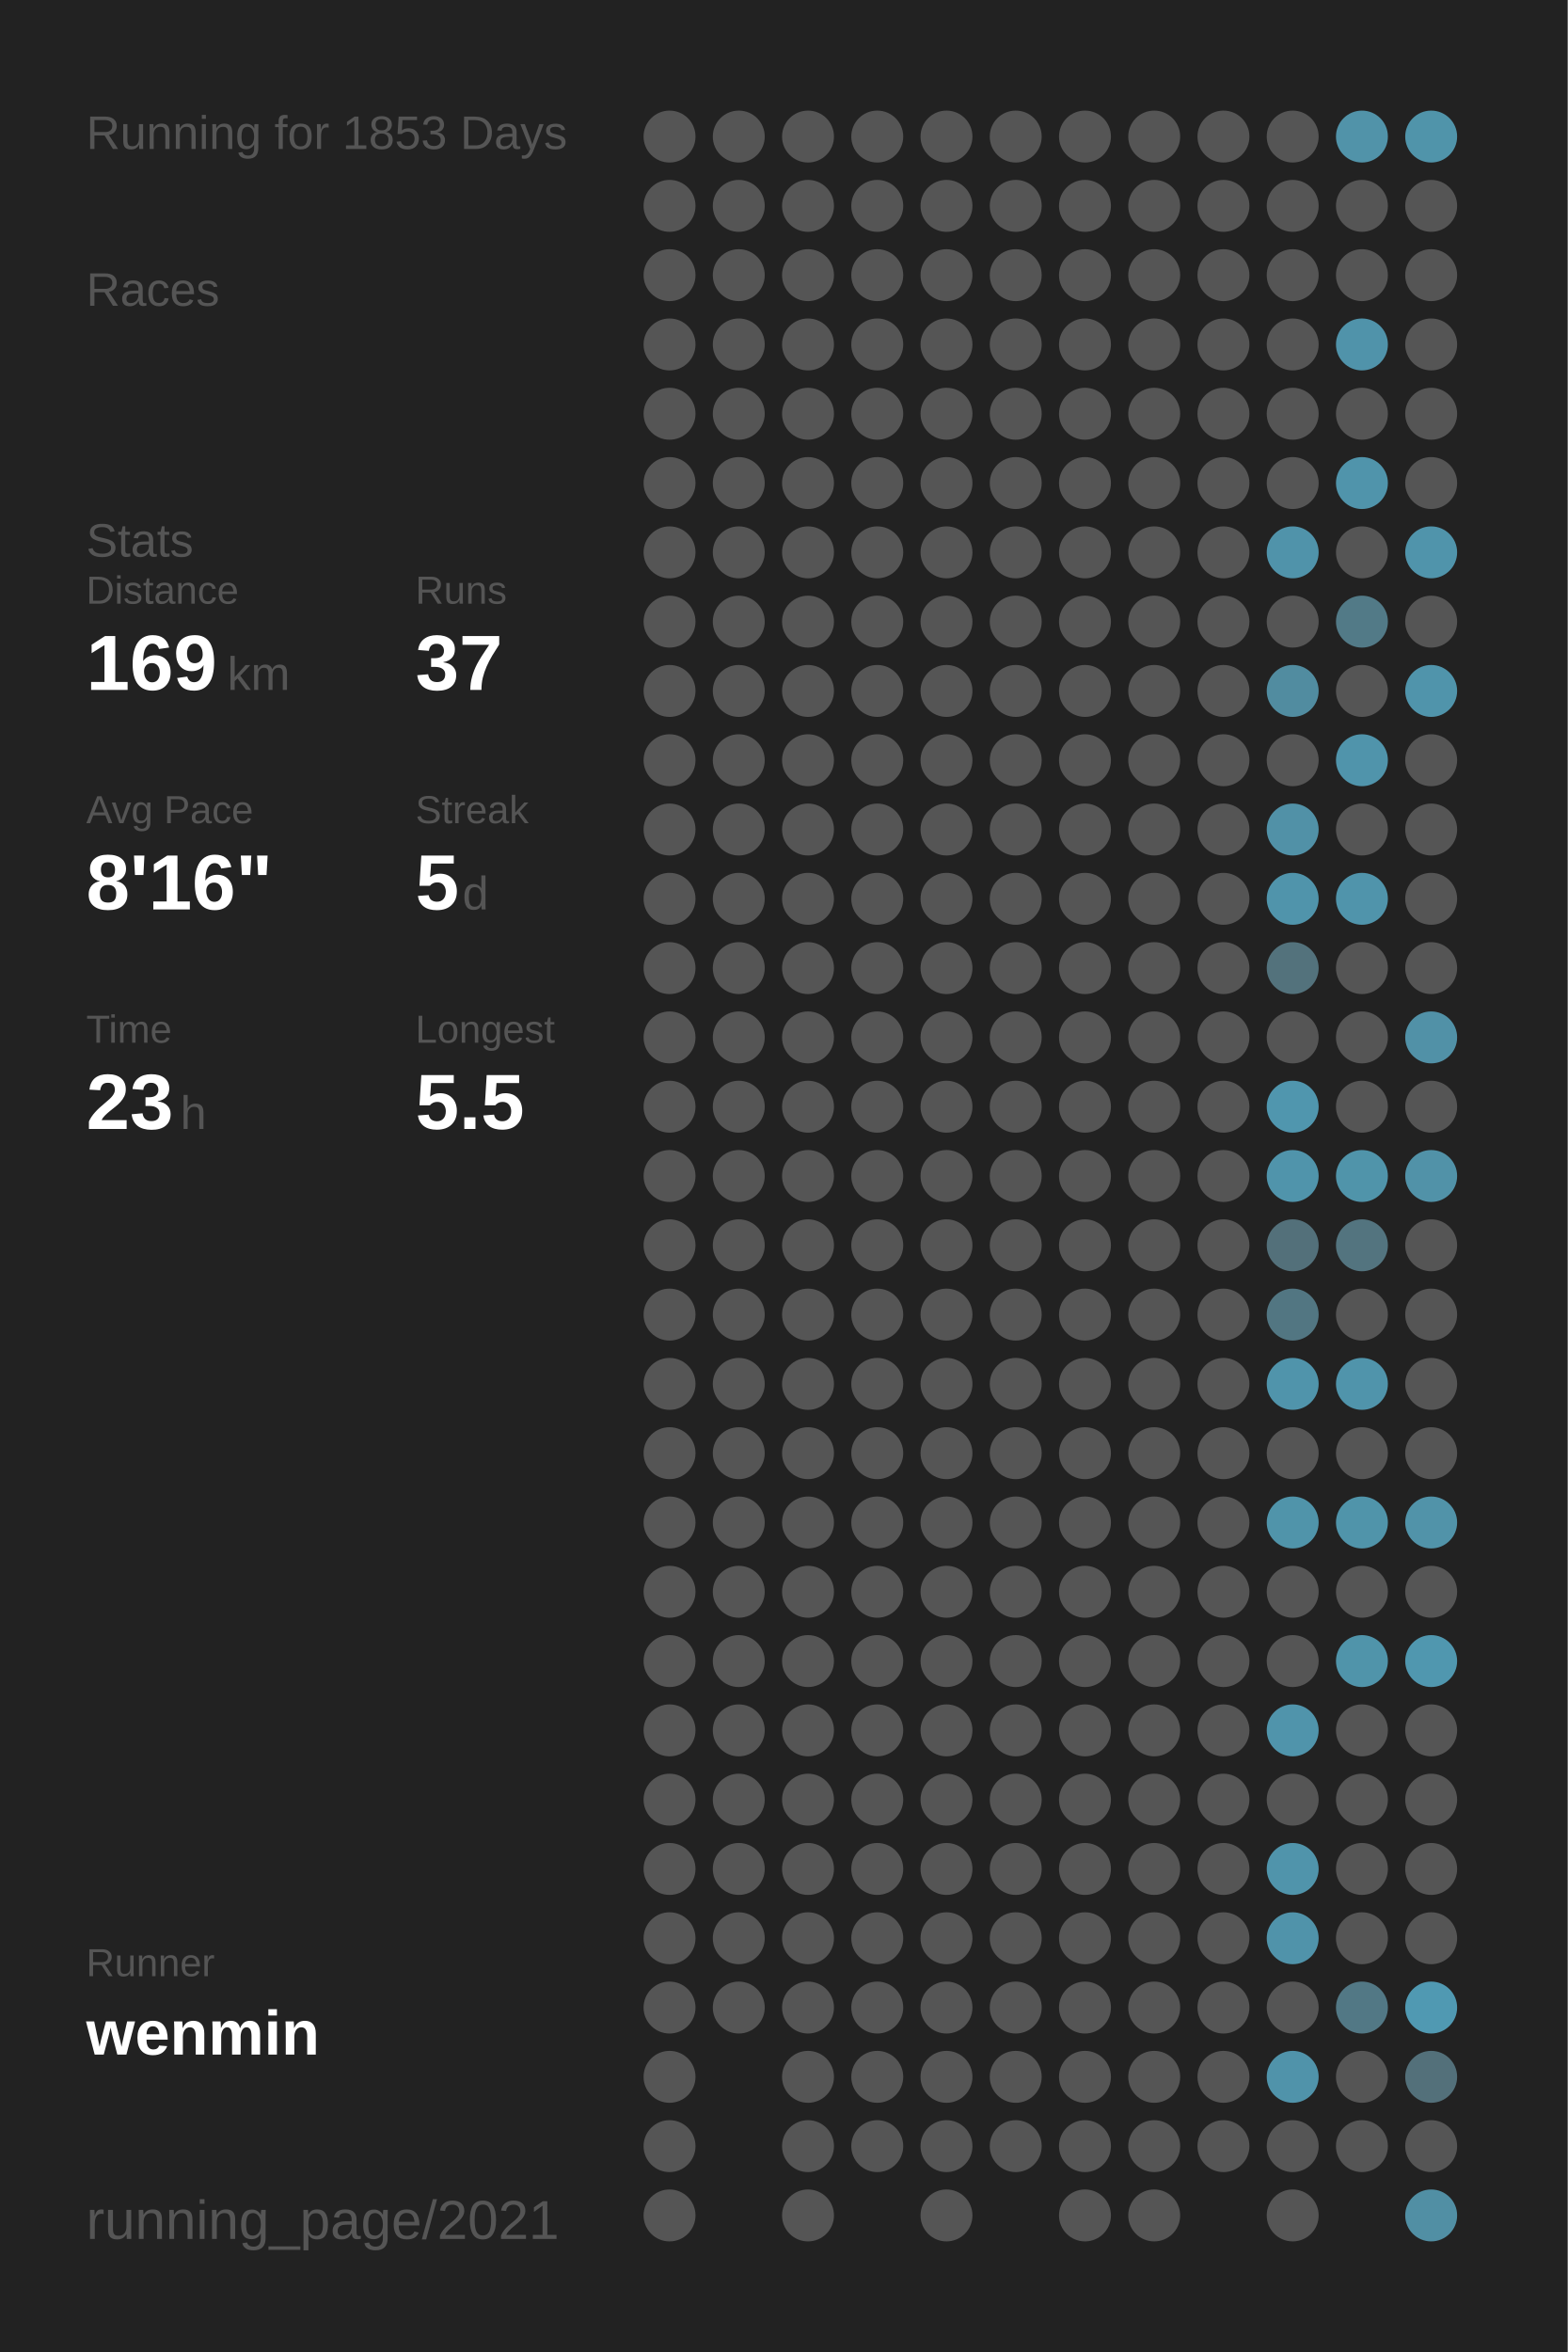
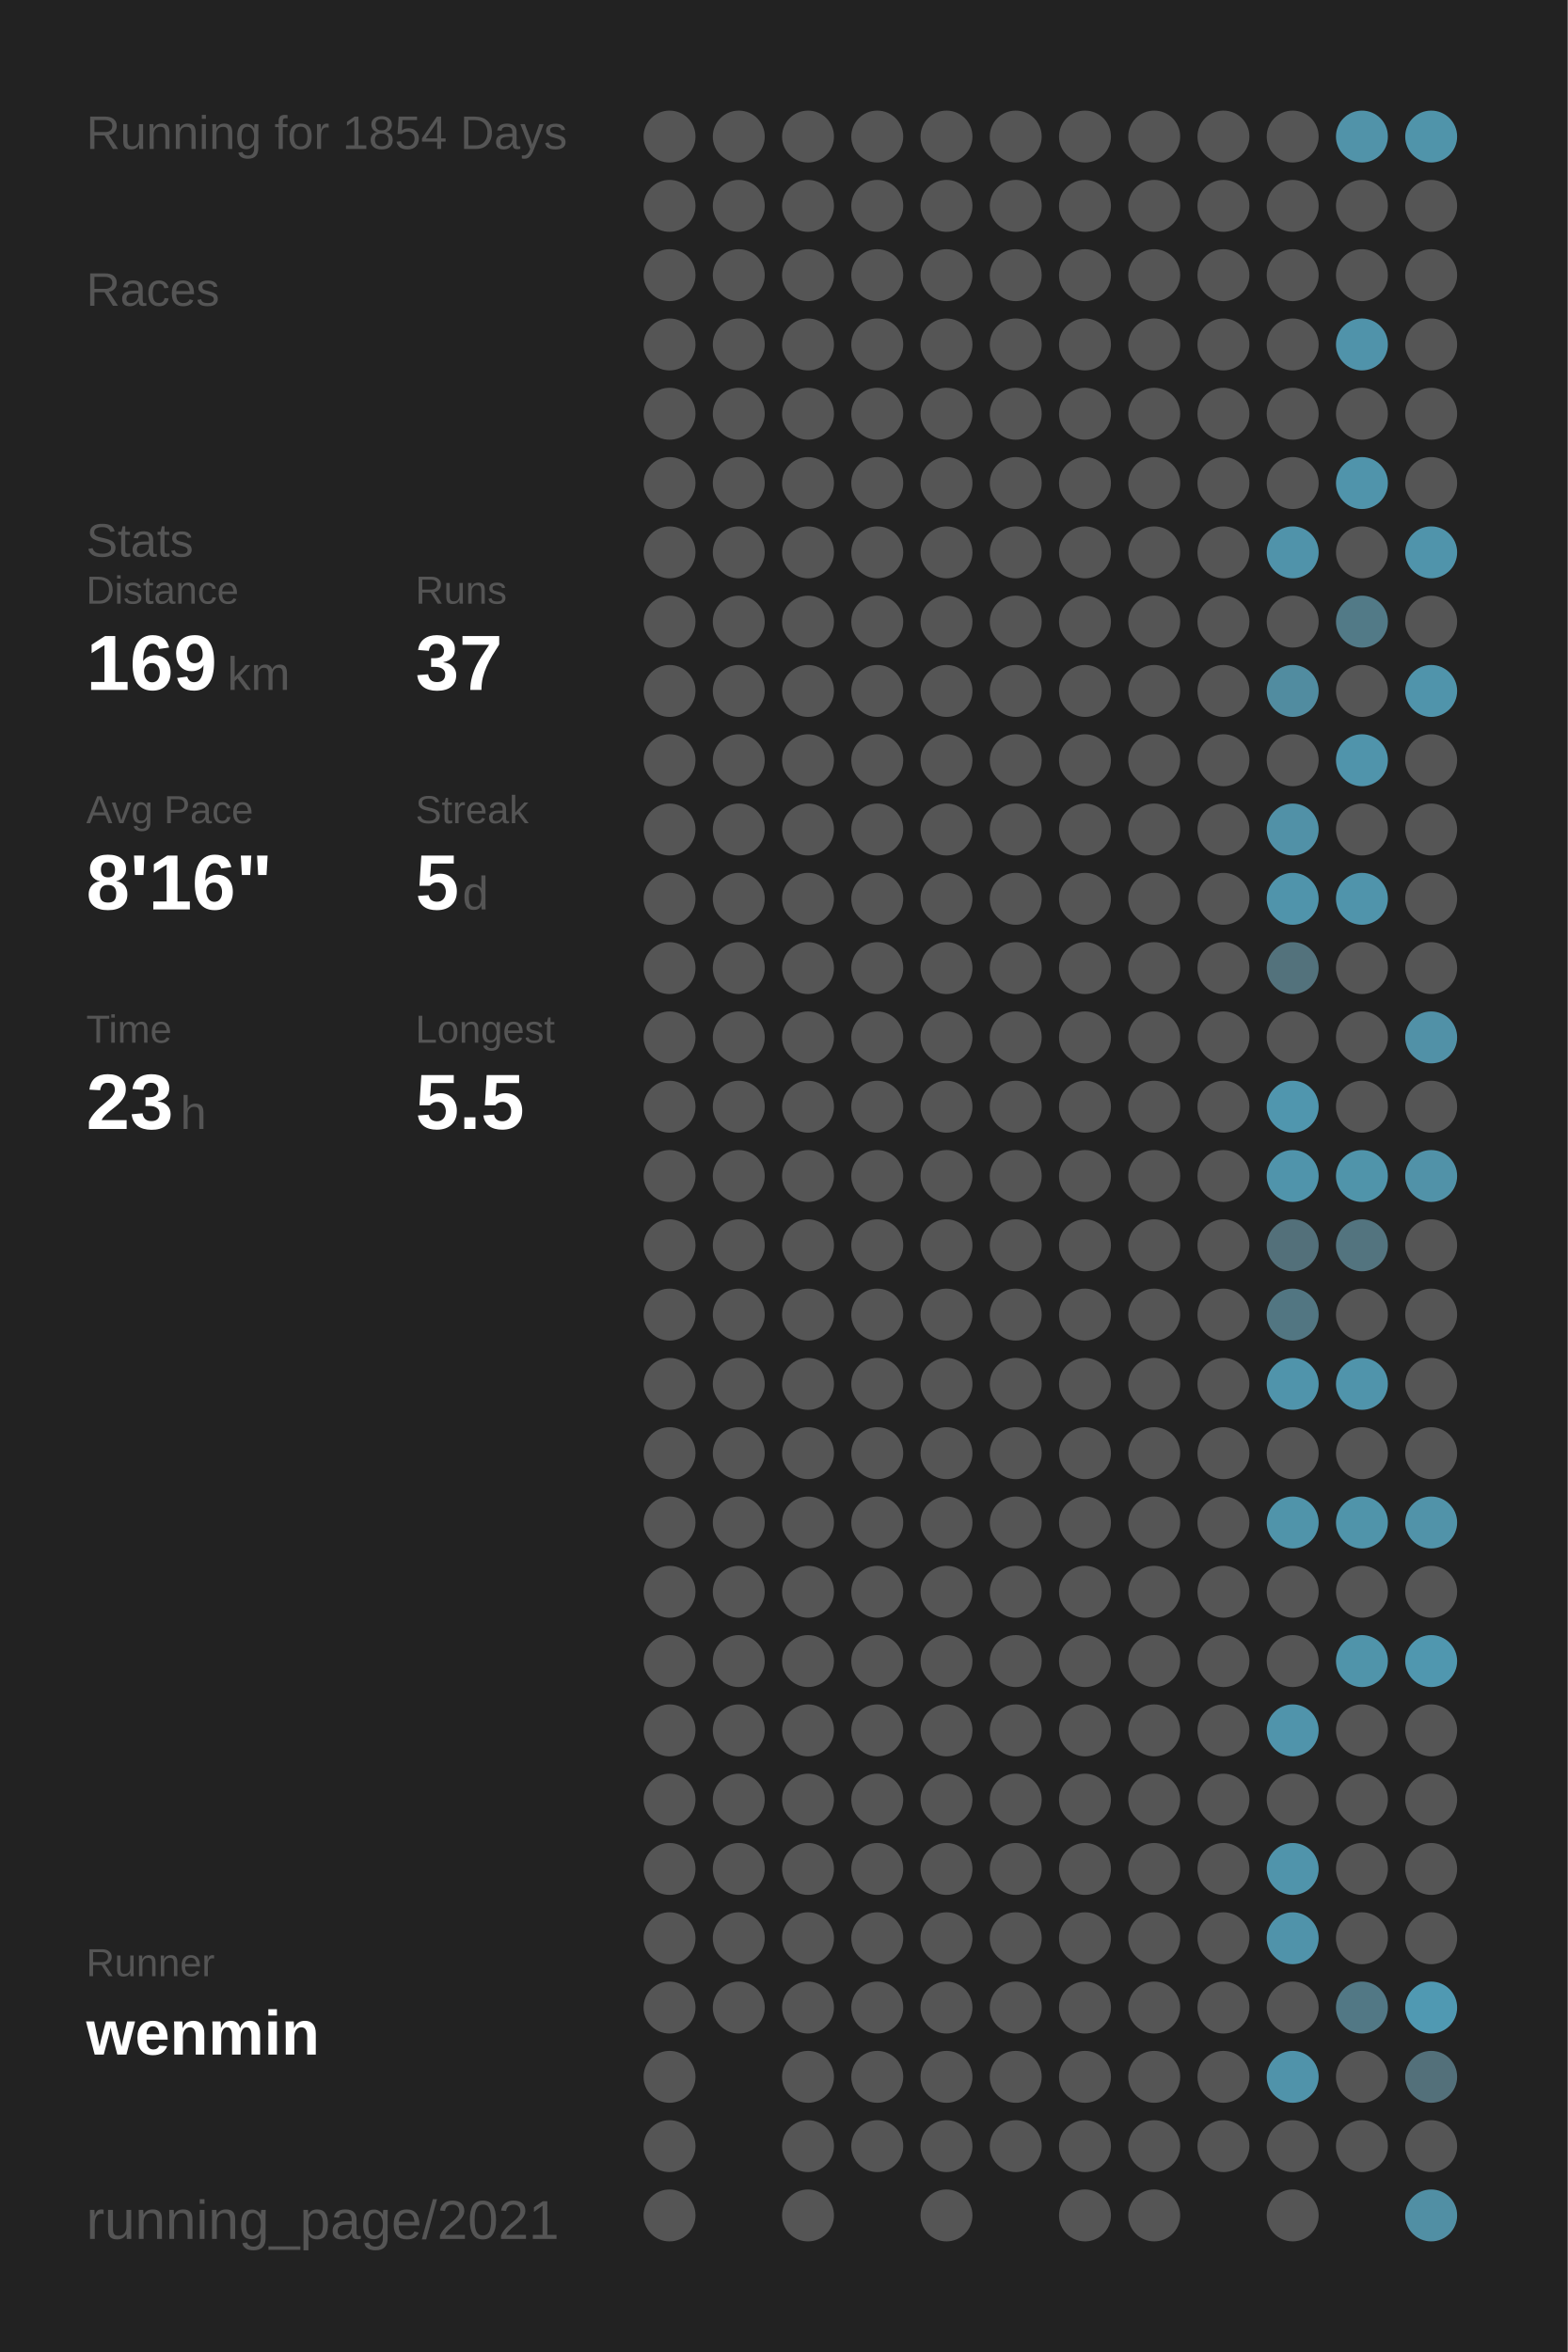
<svg xmlns="http://www.w3.org/2000/svg" baseProfile="full" height="300mm" version="1.1" viewBox="0,0,200,300" width="200mm">
  <defs />
  <rect fill="#222222" height="300" width="200" x="0" y="0" />
-   <text fill="#555555" style="font-size:6px; font-family:Arial;" x="11" y="19">Running for 1853 Days</text>
+   <text fill="#555555" style="font-size:6px; font-family:Arial;" x="11" y="19">Running for 1854 Days</text>
  <text fill="#555555" style="font-size:6px; font-family:Arial;" x="11" y="39">Races</text>
  <text fill="#555555" style="font-size:6px; font-family:Arial;" x="11" y="71">Stats</text>
  <text fill="#555555" style="font-size:5px; font-family:Arial;" x="11" y="77">Distance</text>
  <text fill="#FFFFFF" style="font-size:10px; font-family:Arial; font-weight:bold;" x="11" y="88">169</text>
  <text fill="#555555" style="font-size:6px; font-family:Arial;" x="29" y="88">km</text>
  <text fill="#555555" style="font-size:5px; font-family:Arial;" x="53" y="77">Runs</text>
  <text fill="#FFFFFF" style="font-size:10px; font-family:Arial; font-weight:bold;" x="53" y="88">37</text>
  <text fill="#555555" style="font-size:5px; font-family:Arial;" x="11" y="105">Avg Pace</text>
  <text fill="#FFFFFF" style="font-size:10px; font-family:Arial; font-weight:bold;" x="11" y="116">8'16"</text>
  <text fill="#555555" style="font-size:5px; font-family:Arial;" x="53" y="105">Streak</text>
  <text fill="#FFFFFF" style="font-size:10px; font-family:Arial; font-weight:bold;" x="53" y="116">5</text>
  <text fill="#555555" style="font-size:6px; font-family:Arial;" x="59" y="116">d</text>
  <text fill="#555555" style="font-size:5px; font-family:Arial;" x="11" y="133">Time</text>
  <text fill="#FFFFFF" style="font-size:10px; font-family:Arial; font-weight:bold;" x="11" y="144">23</text>
  <text fill="#555555" style="font-size:6px; font-family:Arial;" x="23" y="144">h</text>
  <text fill="#555555" style="font-size:5px; font-family:Arial;" x="53" y="133">Longest</text>
  <text fill="#FFFFFF" style="font-size:10px; font-family:Arial; font-weight:bold;" x="53" y="144">5.5</text>
  <text fill="#555555" style="font-size:5px; font-family:Arial;" x="11" y="252.065">Runner</text>
  <text fill="#FFFFFF" style="font-size:8px; font-family:Arial; font-weight:bold;" x="11" y="262.065">wenmin</text>
  <text fill="#555555" style="font-size:7px; font-family:Arial;" x="11" y="285.581">running_page/2021</text>
  <circle cx="85.417" cy="17.419" fill="#555555" r="3.312" />
  <circle cx="85.417" cy="26.258" fill="#555555" r="3.312" />
  <circle cx="85.417" cy="35.097" fill="#555555" r="3.312" />
  <circle cx="85.417" cy="43.935" fill="#555555" r="3.312" />
  <circle cx="85.417" cy="52.774" fill="#555555" r="3.312" />
  <circle cx="85.417" cy="61.613" fill="#555555" r="3.312" />
  <circle cx="85.417" cy="70.452" fill="#555555" r="3.312" />
  <circle cx="85.417" cy="79.29" fill="#555555" r="3.312" />
  <circle cx="85.417" cy="88.129" fill="#555555" r="3.312" />
  <circle cx="85.417" cy="96.968" fill="#555555" r="3.312" />
  <circle cx="85.417" cy="105.806" fill="#555555" r="3.312" />
  <circle cx="85.417" cy="114.645" fill="#555555" r="3.312" />
  <circle cx="85.417" cy="123.484" fill="#555555" r="3.312" />
  <circle cx="85.417" cy="132.323" fill="#555555" r="3.312" />
  <circle cx="85.417" cy="141.161" fill="#555555" r="3.312" />
  <circle cx="85.417" cy="150" fill="#555555" r="3.312" />
  <circle cx="85.417" cy="158.839" fill="#555555" r="3.312" />
  <circle cx="85.417" cy="167.677" fill="#555555" r="3.312" />
  <circle cx="85.417" cy="176.516" fill="#555555" r="3.312" />
  <circle cx="85.417" cy="185.355" fill="#555555" r="3.312" />
  <circle cx="85.417" cy="194.194" fill="#555555" r="3.312" />
  <circle cx="85.417" cy="203.032" fill="#555555" r="3.312" />
  <circle cx="85.417" cy="211.871" fill="#555555" r="3.312" />
  <circle cx="85.417" cy="220.71" fill="#555555" r="3.312" />
  <circle cx="85.417" cy="229.548" fill="#555555" r="3.312" />
  <circle cx="85.417" cy="238.387" fill="#555555" r="3.312" />
  <circle cx="85.417" cy="247.226" fill="#555555" r="3.312" />
  <circle cx="85.417" cy="256.065" fill="#555555" r="3.312" />
  <circle cx="85.417" cy="264.903" fill="#555555" r="3.312" />
  <circle cx="85.417" cy="273.742" fill="#555555" r="3.312" />
  <circle cx="85.417" cy="282.581" fill="#555555" r="3.312" />
  <circle cx="94.25" cy="17.419" fill="#555555" r="3.312" />
  <circle cx="94.25" cy="26.258" fill="#555555" r="3.312" />
  <circle cx="94.25" cy="35.097" fill="#555555" r="3.312" />
  <circle cx="94.25" cy="43.935" fill="#555555" r="3.312" />
  <circle cx="94.25" cy="52.774" fill="#555555" r="3.312" />
  <circle cx="94.25" cy="61.613" fill="#555555" r="3.312" />
  <circle cx="94.25" cy="70.452" fill="#555555" r="3.312" />
  <circle cx="94.25" cy="79.29" fill="#555555" r="3.312" />
  <circle cx="94.25" cy="88.129" fill="#555555" r="3.312" />
  <circle cx="94.25" cy="96.968" fill="#555555" r="3.312" />
  <circle cx="94.25" cy="105.806" fill="#555555" r="3.312" />
  <circle cx="94.25" cy="114.645" fill="#555555" r="3.312" />
  <circle cx="94.25" cy="123.484" fill="#555555" r="3.312" />
  <circle cx="94.25" cy="132.323" fill="#555555" r="3.312" />
  <circle cx="94.25" cy="141.161" fill="#555555" r="3.312" />
  <circle cx="94.25" cy="150" fill="#555555" r="3.312" />
  <circle cx="94.25" cy="158.839" fill="#555555" r="3.312" />
  <circle cx="94.25" cy="167.677" fill="#555555" r="3.312" />
  <circle cx="94.25" cy="176.516" fill="#555555" r="3.312" />
  <circle cx="94.25" cy="185.355" fill="#555555" r="3.312" />
  <circle cx="94.25" cy="194.194" fill="#555555" r="3.312" />
  <circle cx="94.25" cy="203.032" fill="#555555" r="3.312" />
  <circle cx="94.25" cy="211.871" fill="#555555" r="3.312" />
  <circle cx="94.25" cy="220.71" fill="#555555" r="3.312" />
  <circle cx="94.25" cy="229.548" fill="#555555" r="3.312" />
  <circle cx="94.25" cy="238.387" fill="#555555" r="3.312" />
  <circle cx="94.25" cy="247.226" fill="#555555" r="3.312" />
  <circle cx="94.25" cy="256.065" fill="#555555" r="3.312" />
  <circle cx="103.083" cy="17.419" fill="#555555" r="3.312" />
  <circle cx="103.083" cy="26.258" fill="#555555" r="3.312" />
  <circle cx="103.083" cy="35.097" fill="#555555" r="3.312" />
  <circle cx="103.083" cy="43.935" fill="#555555" r="3.312" />
  <circle cx="103.083" cy="52.774" fill="#555555" r="3.312" />
  <circle cx="103.083" cy="61.613" fill="#555555" r="3.312" />
  <circle cx="103.083" cy="70.452" fill="#555555" r="3.312" />
  <circle cx="103.083" cy="79.29" fill="#555555" r="3.312" />
  <circle cx="103.083" cy="88.129" fill="#555555" r="3.312" />
  <circle cx="103.083" cy="96.968" fill="#555555" r="3.312" />
  <circle cx="103.083" cy="105.806" fill="#555555" r="3.312" />
  <circle cx="103.083" cy="114.645" fill="#555555" r="3.312" />
  <circle cx="103.083" cy="123.484" fill="#555555" r="3.312" />
  <circle cx="103.083" cy="132.323" fill="#555555" r="3.312" />
  <circle cx="103.083" cy="141.161" fill="#555555" r="3.312" />
  <circle cx="103.083" cy="150" fill="#555555" r="3.312" />
  <circle cx="103.083" cy="158.839" fill="#555555" r="3.312" />
  <circle cx="103.083" cy="167.677" fill="#555555" r="3.312" />
  <circle cx="103.083" cy="176.516" fill="#555555" r="3.312" />
  <circle cx="103.083" cy="185.355" fill="#555555" r="3.312" />
  <circle cx="103.083" cy="194.194" fill="#555555" r="3.312" />
  <circle cx="103.083" cy="203.032" fill="#555555" r="3.312" />
  <circle cx="103.083" cy="211.871" fill="#555555" r="3.312" />
  <circle cx="103.083" cy="220.71" fill="#555555" r="3.312" />
  <circle cx="103.083" cy="229.548" fill="#555555" r="3.312" />
  <circle cx="103.083" cy="238.387" fill="#555555" r="3.312" />
  <circle cx="103.083" cy="247.226" fill="#555555" r="3.312" />
  <circle cx="103.083" cy="256.065" fill="#555555" r="3.312" />
  <circle cx="103.083" cy="264.903" fill="#555555" r="3.312" />
  <circle cx="103.083" cy="273.742" fill="#555555" r="3.312" />
  <circle cx="103.083" cy="282.581" fill="#555555" r="3.312" />
  <circle cx="111.917" cy="17.419" fill="#555555" r="3.312" />
  <circle cx="111.917" cy="26.258" fill="#555555" r="3.312" />
  <circle cx="111.917" cy="35.097" fill="#555555" r="3.312" />
  <circle cx="111.917" cy="43.935" fill="#555555" r="3.312" />
  <circle cx="111.917" cy="52.774" fill="#555555" r="3.312" />
  <circle cx="111.917" cy="61.613" fill="#555555" r="3.312" />
  <circle cx="111.917" cy="70.452" fill="#555555" r="3.312" />
  <circle cx="111.917" cy="79.29" fill="#555555" r="3.312" />
  <circle cx="111.917" cy="88.129" fill="#555555" r="3.312" />
  <circle cx="111.917" cy="96.968" fill="#555555" r="3.312" />
  <circle cx="111.917" cy="105.806" fill="#555555" r="3.312" />
  <circle cx="111.917" cy="114.645" fill="#555555" r="3.312" />
  <circle cx="111.917" cy="123.484" fill="#555555" r="3.312" />
  <circle cx="111.917" cy="132.323" fill="#555555" r="3.312" />
  <circle cx="111.917" cy="141.161" fill="#555555" r="3.312" />
  <circle cx="111.917" cy="150" fill="#555555" r="3.312" />
  <circle cx="111.917" cy="158.839" fill="#555555" r="3.312" />
  <circle cx="111.917" cy="167.677" fill="#555555" r="3.312" />
  <circle cx="111.917" cy="176.516" fill="#555555" r="3.312" />
  <circle cx="111.917" cy="185.355" fill="#555555" r="3.312" />
  <circle cx="111.917" cy="194.194" fill="#555555" r="3.312" />
  <circle cx="111.917" cy="203.032" fill="#555555" r="3.312" />
  <circle cx="111.917" cy="211.871" fill="#555555" r="3.312" />
  <circle cx="111.917" cy="220.71" fill="#555555" r="3.312" />
  <circle cx="111.917" cy="229.548" fill="#555555" r="3.312" />
  <circle cx="111.917" cy="238.387" fill="#555555" r="3.312" />
  <circle cx="111.917" cy="247.226" fill="#555555" r="3.312" />
  <circle cx="111.917" cy="256.065" fill="#555555" r="3.312" />
  <circle cx="111.917" cy="264.903" fill="#555555" r="3.312" />
  <circle cx="111.917" cy="273.742" fill="#555555" r="3.312" />
  <circle cx="120.75" cy="17.419" fill="#555555" r="3.312" />
  <circle cx="120.75" cy="26.258" fill="#555555" r="3.312" />
  <circle cx="120.75" cy="35.097" fill="#555555" r="3.312" />
  <circle cx="120.75" cy="43.935" fill="#555555" r="3.312" />
  <circle cx="120.75" cy="52.774" fill="#555555" r="3.312" />
  <circle cx="120.75" cy="61.613" fill="#555555" r="3.312" />
  <circle cx="120.75" cy="70.452" fill="#555555" r="3.312" />
  <circle cx="120.75" cy="79.29" fill="#555555" r="3.312" />
  <circle cx="120.75" cy="88.129" fill="#555555" r="3.312" />
  <circle cx="120.75" cy="96.968" fill="#555555" r="3.312" />
  <circle cx="120.75" cy="105.806" fill="#555555" r="3.312" />
  <circle cx="120.75" cy="114.645" fill="#555555" r="3.312" />
  <circle cx="120.75" cy="123.484" fill="#555555" r="3.312" />
  <circle cx="120.75" cy="132.323" fill="#555555" r="3.312" />
  <circle cx="120.75" cy="141.161" fill="#555555" r="3.312" />
  <circle cx="120.75" cy="150" fill="#555555" r="3.312" />
  <circle cx="120.75" cy="158.839" fill="#555555" r="3.312" />
  <circle cx="120.75" cy="167.677" fill="#555555" r="3.312" />
  <circle cx="120.75" cy="176.516" fill="#555555" r="3.312" />
  <circle cx="120.75" cy="185.355" fill="#555555" r="3.312" />
  <circle cx="120.75" cy="194.194" fill="#555555" r="3.312" />
  <circle cx="120.75" cy="203.032" fill="#555555" r="3.312" />
  <circle cx="120.75" cy="211.871" fill="#555555" r="3.312" />
  <circle cx="120.75" cy="220.71" fill="#555555" r="3.312" />
  <circle cx="120.75" cy="229.548" fill="#555555" r="3.312" />
  <circle cx="120.75" cy="238.387" fill="#555555" r="3.312" />
  <circle cx="120.75" cy="247.226" fill="#555555" r="3.312" />
  <circle cx="120.75" cy="256.065" fill="#555555" r="3.312" />
  <circle cx="120.75" cy="264.903" fill="#555555" r="3.312" />
  <circle cx="120.75" cy="273.742" fill="#555555" r="3.312" />
  <circle cx="120.75" cy="282.581" fill="#555555" r="3.312" />
  <circle cx="129.583" cy="17.419" fill="#555555" r="3.312" />
  <circle cx="129.583" cy="26.258" fill="#555555" r="3.312" />
  <circle cx="129.583" cy="35.097" fill="#555555" r="3.312" />
  <circle cx="129.583" cy="43.935" fill="#555555" r="3.312" />
  <circle cx="129.583" cy="52.774" fill="#555555" r="3.312" />
  <circle cx="129.583" cy="61.613" fill="#555555" r="3.312" />
  <circle cx="129.583" cy="70.452" fill="#555555" r="3.312" />
  <circle cx="129.583" cy="79.29" fill="#555555" r="3.312" />
  <circle cx="129.583" cy="88.129" fill="#555555" r="3.312" />
  <circle cx="129.583" cy="96.968" fill="#555555" r="3.312" />
  <circle cx="129.583" cy="105.806" fill="#555555" r="3.312" />
  <circle cx="129.583" cy="114.645" fill="#555555" r="3.312" />
  <circle cx="129.583" cy="123.484" fill="#555555" r="3.312" />
  <circle cx="129.583" cy="132.323" fill="#555555" r="3.312" />
  <circle cx="129.583" cy="141.161" fill="#555555" r="3.312" />
  <circle cx="129.583" cy="150" fill="#555555" r="3.312" />
  <circle cx="129.583" cy="158.839" fill="#555555" r="3.312" />
  <circle cx="129.583" cy="167.677" fill="#555555" r="3.312" />
  <circle cx="129.583" cy="176.516" fill="#555555" r="3.312" />
  <circle cx="129.583" cy="185.355" fill="#555555" r="3.312" />
  <circle cx="129.583" cy="194.194" fill="#555555" r="3.312" />
  <circle cx="129.583" cy="203.032" fill="#555555" r="3.312" />
  <circle cx="129.583" cy="211.871" fill="#555555" r="3.312" />
  <circle cx="129.583" cy="220.71" fill="#555555" r="3.312" />
  <circle cx="129.583" cy="229.548" fill="#555555" r="3.312" />
  <circle cx="129.583" cy="238.387" fill="#555555" r="3.312" />
  <circle cx="129.583" cy="247.226" fill="#555555" r="3.312" />
  <circle cx="129.583" cy="256.065" fill="#555555" r="3.312" />
  <circle cx="129.583" cy="264.903" fill="#555555" r="3.312" />
  <circle cx="129.583" cy="273.742" fill="#555555" r="3.312" />
  <circle cx="138.417" cy="17.419" fill="#555555" r="3.312" />
  <circle cx="138.417" cy="26.258" fill="#555555" r="3.312" />
  <circle cx="138.417" cy="35.097" fill="#555555" r="3.312" />
  <circle cx="138.417" cy="43.935" fill="#555555" r="3.312" />
  <circle cx="138.417" cy="52.774" fill="#555555" r="3.312" />
  <circle cx="138.417" cy="61.613" fill="#555555" r="3.312" />
  <circle cx="138.417" cy="70.452" fill="#555555" r="3.312" />
  <circle cx="138.417" cy="79.29" fill="#555555" r="3.312" />
  <circle cx="138.417" cy="88.129" fill="#555555" r="3.312" />
  <circle cx="138.417" cy="96.968" fill="#555555" r="3.312" />
  <circle cx="138.417" cy="105.806" fill="#555555" r="3.312" />
  <circle cx="138.417" cy="114.645" fill="#555555" r="3.312" />
  <circle cx="138.417" cy="123.484" fill="#555555" r="3.312" />
  <circle cx="138.417" cy="132.323" fill="#555555" r="3.312" />
  <circle cx="138.417" cy="141.161" fill="#555555" r="3.312" />
  <circle cx="138.417" cy="150" fill="#555555" r="3.312" />
  <circle cx="138.417" cy="158.839" fill="#555555" r="3.312" />
  <circle cx="138.417" cy="167.677" fill="#555555" r="3.312" />
  <circle cx="138.417" cy="176.516" fill="#555555" r="3.312" />
  <circle cx="138.417" cy="185.355" fill="#555555" r="3.312" />
  <circle cx="138.417" cy="194.194" fill="#555555" r="3.312" />
  <circle cx="138.417" cy="203.032" fill="#555555" r="3.312" />
  <circle cx="138.417" cy="211.871" fill="#555555" r="3.312" />
  <circle cx="138.417" cy="220.71" fill="#555555" r="3.312" />
  <circle cx="138.417" cy="229.548" fill="#555555" r="3.312" />
  <circle cx="138.417" cy="238.387" fill="#555555" r="3.312" />
  <circle cx="138.417" cy="247.226" fill="#555555" r="3.312" />
  <circle cx="138.417" cy="256.065" fill="#555555" r="3.312" />
  <circle cx="138.417" cy="264.903" fill="#555555" r="3.312" />
  <circle cx="138.417" cy="273.742" fill="#555555" r="3.312" />
  <circle cx="138.417" cy="282.581" fill="#555555" r="3.312" />
  <circle cx="147.25" cy="17.419" fill="#555555" r="3.312" />
  <circle cx="147.25" cy="26.258" fill="#555555" r="3.312" />
  <circle cx="147.25" cy="35.097" fill="#555555" r="3.312" />
  <circle cx="147.25" cy="43.935" fill="#555555" r="3.312" />
  <circle cx="147.25" cy="52.774" fill="#555555" r="3.312" />
  <circle cx="147.25" cy="61.613" fill="#555555" r="3.312" />
  <circle cx="147.25" cy="70.452" fill="#555555" r="3.312" />
  <circle cx="147.25" cy="79.29" fill="#555555" r="3.312" />
  <circle cx="147.25" cy="88.129" fill="#555555" r="3.312" />
  <circle cx="147.25" cy="96.968" fill="#555555" r="3.312" />
  <circle cx="147.25" cy="105.806" fill="#555555" r="3.312" />
  <circle cx="147.25" cy="114.645" fill="#555555" r="3.312" />
  <circle cx="147.25" cy="123.484" fill="#555555" r="3.312" />
  <circle cx="147.25" cy="132.323" fill="#555555" r="3.312" />
  <circle cx="147.25" cy="141.161" fill="#555555" r="3.312" />
  <circle cx="147.25" cy="150" fill="#555555" r="3.312" />
  <circle cx="147.25" cy="158.839" fill="#555555" r="3.312" />
  <circle cx="147.25" cy="167.677" fill="#555555" r="3.312" />
  <circle cx="147.25" cy="176.516" fill="#555555" r="3.312" />
  <circle cx="147.25" cy="185.355" fill="#555555" r="3.312" />
  <circle cx="147.25" cy="194.194" fill="#555555" r="3.312" />
  <circle cx="147.25" cy="203.032" fill="#555555" r="3.312" />
  <circle cx="147.25" cy="211.871" fill="#555555" r="3.312" />
  <circle cx="147.25" cy="220.71" fill="#555555" r="3.312" />
  <circle cx="147.25" cy="229.548" fill="#555555" r="3.312" />
  <circle cx="147.25" cy="238.387" fill="#555555" r="3.312" />
  <circle cx="147.25" cy="247.226" fill="#555555" r="3.312" />
  <circle cx="147.25" cy="256.065" fill="#555555" r="3.312" />
  <circle cx="147.25" cy="264.903" fill="#555555" r="3.312" />
  <circle cx="147.25" cy="273.742" fill="#555555" r="3.312" />
  <circle cx="147.25" cy="282.581" fill="#555555" r="3.312" />
  <circle cx="156.083" cy="17.419" fill="#555555" r="3.312" />
  <circle cx="156.083" cy="26.258" fill="#555555" r="3.312" />
  <circle cx="156.083" cy="35.097" fill="#555555" r="3.312" />
  <circle cx="156.083" cy="43.935" fill="#555555" r="3.312" />
  <circle cx="156.083" cy="52.774" fill="#555555" r="3.312" />
  <circle cx="156.083" cy="61.613" fill="#555555" r="3.312" />
  <circle cx="156.083" cy="70.452" fill="#555555" r="3.312" />
  <circle cx="156.083" cy="79.29" fill="#555555" r="3.312" />
  <circle cx="156.083" cy="88.129" fill="#555555" r="3.312" />
  <circle cx="156.083" cy="96.968" fill="#555555" r="3.312" />
  <circle cx="156.083" cy="105.806" fill="#555555" r="3.312" />
  <circle cx="156.083" cy="114.645" fill="#555555" r="3.312" />
  <circle cx="156.083" cy="123.484" fill="#555555" r="3.312" />
  <circle cx="156.083" cy="132.323" fill="#555555" r="3.312" />
  <circle cx="156.083" cy="141.161" fill="#555555" r="3.312" />
  <circle cx="156.083" cy="150" fill="#555555" r="3.312" />
  <circle cx="156.083" cy="158.839" fill="#555555" r="3.312" />
  <circle cx="156.083" cy="167.677" fill="#555555" r="3.312" />
  <circle cx="156.083" cy="176.516" fill="#555555" r="3.312" />
  <circle cx="156.083" cy="185.355" fill="#555555" r="3.312" />
  <circle cx="156.083" cy="194.194" fill="#555555" r="3.312" />
  <circle cx="156.083" cy="203.032" fill="#555555" r="3.312" />
  <circle cx="156.083" cy="211.871" fill="#555555" r="3.312" />
  <circle cx="156.083" cy="220.71" fill="#555555" r="3.312" />
  <circle cx="156.083" cy="229.548" fill="#555555" r="3.312" />
  <circle cx="156.083" cy="238.387" fill="#555555" r="3.312" />
  <circle cx="156.083" cy="247.226" fill="#555555" r="3.312" />
  <circle cx="156.083" cy="256.065" fill="#555555" r="3.312" />
  <circle cx="156.083" cy="264.903" fill="#555555" r="3.312" />
  <circle cx="156.083" cy="273.742" fill="#555555" r="3.312" />
  <circle cx="164.917" cy="17.419" fill="#555555" r="3.312" />
  <circle cx="164.917" cy="26.258" fill="#555555" r="3.312" />
  <circle cx="164.917" cy="35.097" fill="#555555" r="3.312" />
  <circle cx="164.917" cy="43.935" fill="#555555" r="3.312" />
  <circle cx="164.917" cy="52.774" fill="#555555" r="3.312" />
  <circle cx="164.917" cy="61.613" fill="#555555" r="3.312" />
  <circle cx="164.917" cy="70.452" fill="#5093aa" r="3.312" />
  <circle cx="164.917" cy="79.29" fill="#555555" r="3.312" />
  <circle cx="164.917" cy="88.129" fill="#518ca0" r="3.312" />
  <circle cx="164.917" cy="96.968" fill="#555555" r="3.312" />
  <circle cx="164.917" cy="105.806" fill="#5191a7" r="3.312" />
  <circle cx="164.917" cy="114.645" fill="#5094ab" r="3.312" />
  <circle cx="164.917" cy="123.484" fill="#53727c" r="3.312" />
  <circle cx="164.917" cy="132.323" fill="#555555" r="3.312" />
  <circle cx="164.917" cy="141.161" fill="#5096ae" r="3.312" />
  <circle cx="164.917" cy="150" fill="#5094ab" r="3.312" />
  <circle cx="164.917" cy="158.839" fill="#53707a" r="3.312" />
  <circle cx="164.917" cy="167.677" fill="#527682" r="3.312" />
  <circle cx="164.917" cy="176.516" fill="#5094ab" r="3.312" />
  <circle cx="164.917" cy="185.355" fill="#555555" r="3.312" />
  <circle cx="164.917" cy="194.194" fill="#5094aa" r="3.312" />
  <circle cx="164.917" cy="203.032" fill="#555555" r="3.312" />
  <circle cx="164.917" cy="211.871" fill="#555555" r="3.312" />
  <circle cx="164.917" cy="220.71" fill="#5094ab" r="3.312" />
  <circle cx="164.917" cy="229.548" fill="#555555" r="3.312" />
  <circle cx="164.917" cy="238.387" fill="#5094ab" r="3.312" />
  <circle cx="164.917" cy="247.226" fill="#5093aa" r="3.312" />
  <circle cx="164.917" cy="256.065" fill="#555555" r="3.312" />
  <circle cx="164.917" cy="264.903" fill="#5093aa" r="3.312" />
  <circle cx="164.917" cy="273.742" fill="#555555" r="3.312" />
  <circle cx="164.917" cy="282.581" fill="#555555" r="3.312" />
  <circle cx="173.75" cy="17.419" fill="#5193a9" r="3.312" />
  <circle cx="173.75" cy="26.258" fill="#555555" r="3.312" />
  <circle cx="173.75" cy="35.097" fill="#555555" r="3.312" />
  <circle cx="173.75" cy="43.935" fill="#5093aa" r="3.312" />
  <circle cx="173.75" cy="52.774" fill="#555555" r="3.312" />
  <circle cx="173.75" cy="61.613" fill="#5094ab" r="3.312" />
  <circle cx="173.75" cy="70.452" fill="#555555" r="3.312" />
  <circle cx="173.75" cy="79.29" fill="#527a87" r="3.312" />
  <circle cx="173.75" cy="88.129" fill="#555555" r="3.312" />
  <circle cx="173.75" cy="96.968" fill="#5094ab" r="3.312" />
  <circle cx="173.75" cy="105.806" fill="#555555" r="3.312" />
  <circle cx="173.75" cy="114.645" fill="#5094ab" r="3.312" />
  <circle cx="173.75" cy="123.484" fill="#555555" r="3.312" />
  <circle cx="173.75" cy="132.323" fill="#555555" r="3.312" />
  <circle cx="173.75" cy="141.161" fill="#555555" r="3.312" />
  <circle cx="173.75" cy="150" fill="#5094aa" r="3.312" />
  <circle cx="173.75" cy="158.839" fill="#53747f" r="3.312" />
  <circle cx="173.75" cy="167.677" fill="#555555" r="3.312" />
  <circle cx="173.75" cy="176.516" fill="#5094ab" r="3.312" />
  <circle cx="173.75" cy="185.355" fill="#555555" r="3.312" />
  <circle cx="173.75" cy="194.194" fill="#5094aa" r="3.312" />
  <circle cx="173.75" cy="203.032" fill="#555555" r="3.312" />
  <circle cx="173.75" cy="211.871" fill="#5094aa" r="3.312" />
  <circle cx="173.75" cy="220.71" fill="#555555" r="3.312" />
  <circle cx="173.75" cy="229.548" fill="#555555" r="3.312" />
  <circle cx="173.75" cy="238.387" fill="#555555" r="3.312" />
  <circle cx="173.75" cy="247.226" fill="#555555" r="3.312" />
  <circle cx="173.75" cy="256.065" fill="#527885" r="3.312" />
  <circle cx="173.75" cy="264.903" fill="#555555" r="3.312" />
  <circle cx="173.75" cy="273.742" fill="#555555" r="3.312" />
  <circle cx="182.583" cy="17.419" fill="#5094aa" r="3.312" />
  <circle cx="182.583" cy="26.258" fill="#555555" r="3.312" />
  <circle cx="182.583" cy="35.097" fill="#555555" r="3.312" />
  <circle cx="182.583" cy="43.935" fill="#555555" r="3.312" />
  <circle cx="182.583" cy="52.774" fill="#555555" r="3.312" />
  <circle cx="182.583" cy="61.613" fill="#555555" r="3.312" />
  <circle cx="182.583" cy="70.452" fill="#5094ab" r="3.312" />
  <circle cx="182.583" cy="79.29" fill="#555555" r="3.312" />
  <circle cx="182.583" cy="88.129" fill="#5094ab" r="3.312" />
  <circle cx="182.583" cy="96.968" fill="#555555" r="3.312" />
  <circle cx="182.583" cy="105.806" fill="#555555" r="3.312" />
  <circle cx="182.583" cy="114.645" fill="#555555" r="3.312" />
  <circle cx="182.583" cy="123.484" fill="#555555" r="3.312" />
  <circle cx="182.583" cy="132.323" fill="#5191a7" r="3.312" />
  <circle cx="182.583" cy="141.161" fill="#555555" r="3.312" />
  <circle cx="182.583" cy="150" fill="#5192a8" r="3.312" />
  <circle cx="182.583" cy="158.839" fill="#555555" r="3.312" />
  <circle cx="182.583" cy="167.677" fill="#555555" r="3.312" />
  <circle cx="182.583" cy="176.516" fill="#555555" r="3.312" />
  <circle cx="182.583" cy="185.355" fill="#555555" r="3.312" />
  <circle cx="182.583" cy="194.194" fill="#5193a9" r="3.312" />
  <circle cx="182.583" cy="203.032" fill="#555555" r="3.312" />
  <circle cx="182.583" cy="211.871" fill="#5097af" r="3.312" />
  <circle cx="182.583" cy="220.71" fill="#555555" r="3.312" />
  <circle cx="182.583" cy="229.548" fill="#555555" r="3.312" />
  <circle cx="182.583" cy="238.387" fill="#555555" r="3.312" />
  <circle cx="182.583" cy="247.226" fill="#555555" r="3.312" />
  <circle cx="182.583" cy="256.065" fill="#5099b2" r="3.312" />
  <circle cx="182.583" cy="264.903" fill="#53707a" r="3.312" />
  <circle cx="182.583" cy="273.742" fill="#555555" r="3.312" />
  <circle cx="182.583" cy="282.581" fill="#518fa4" r="3.312" />
</svg>
